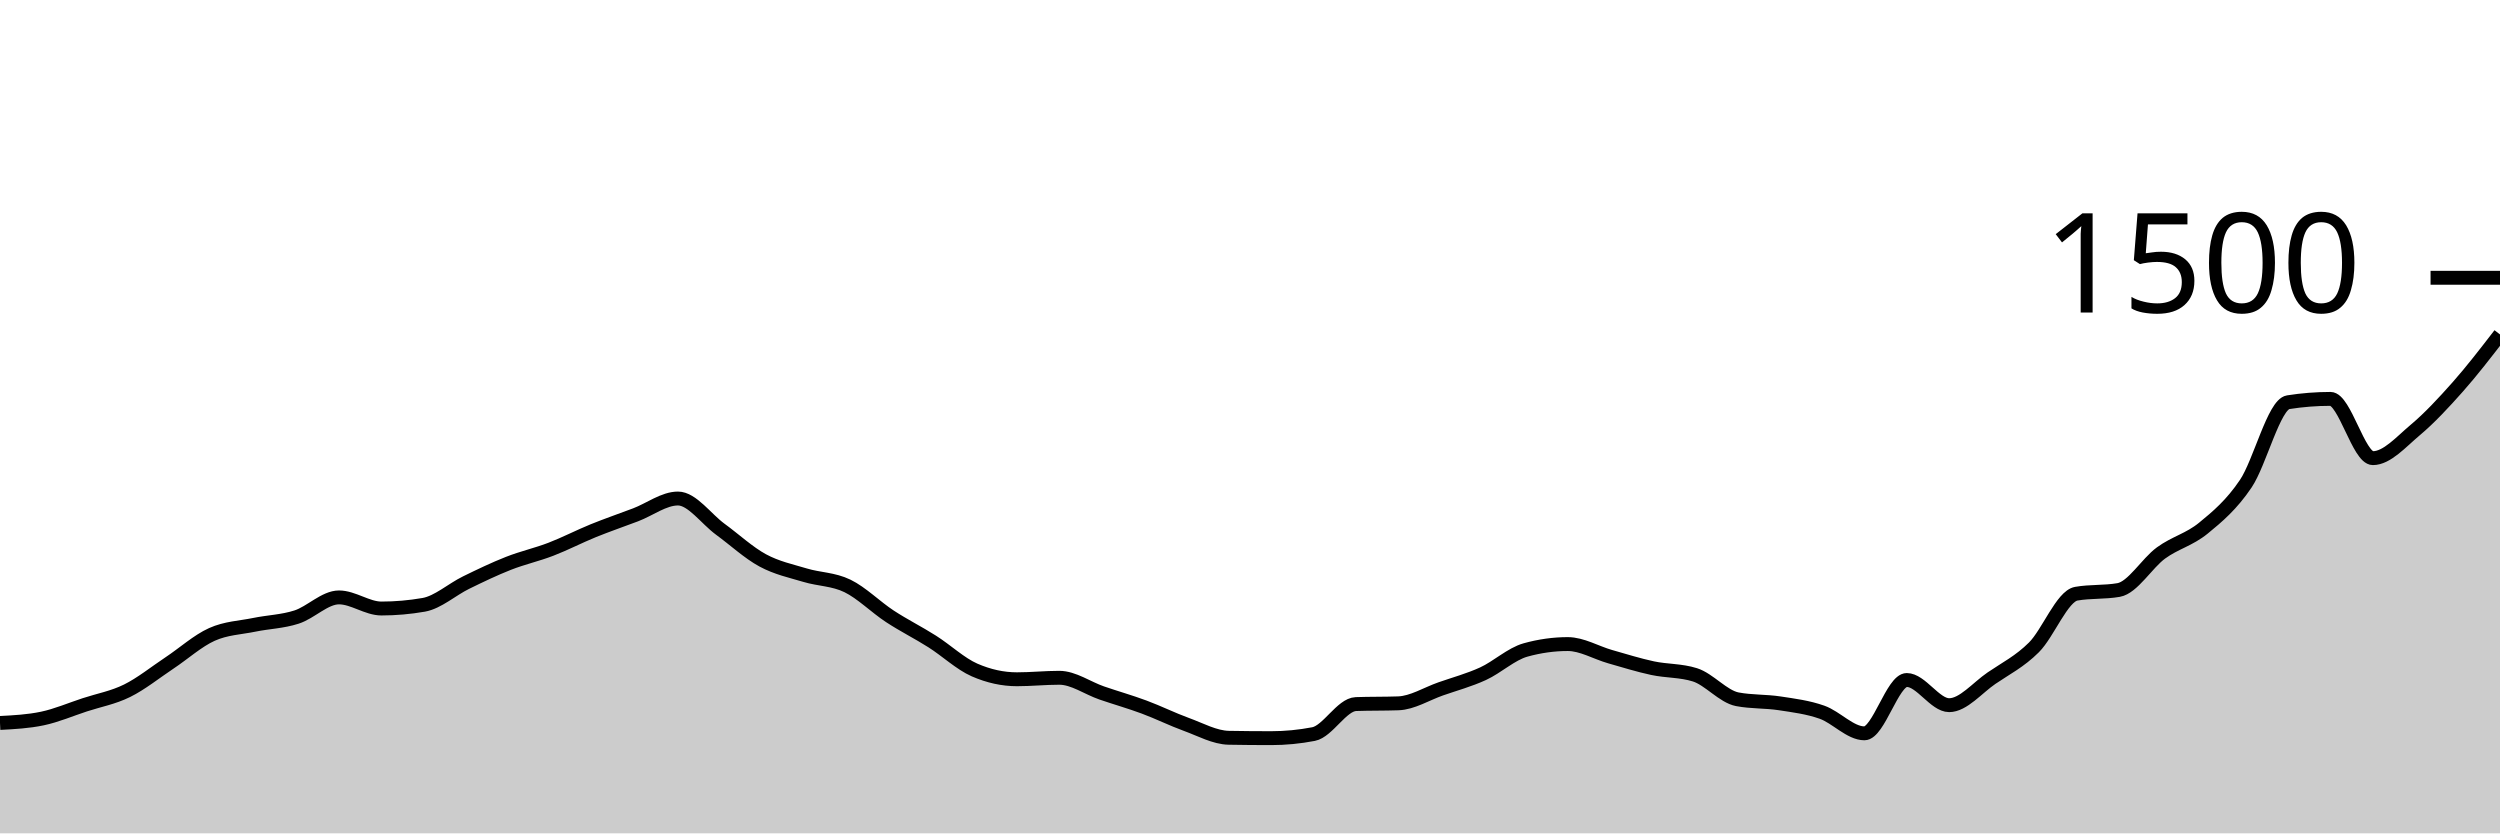
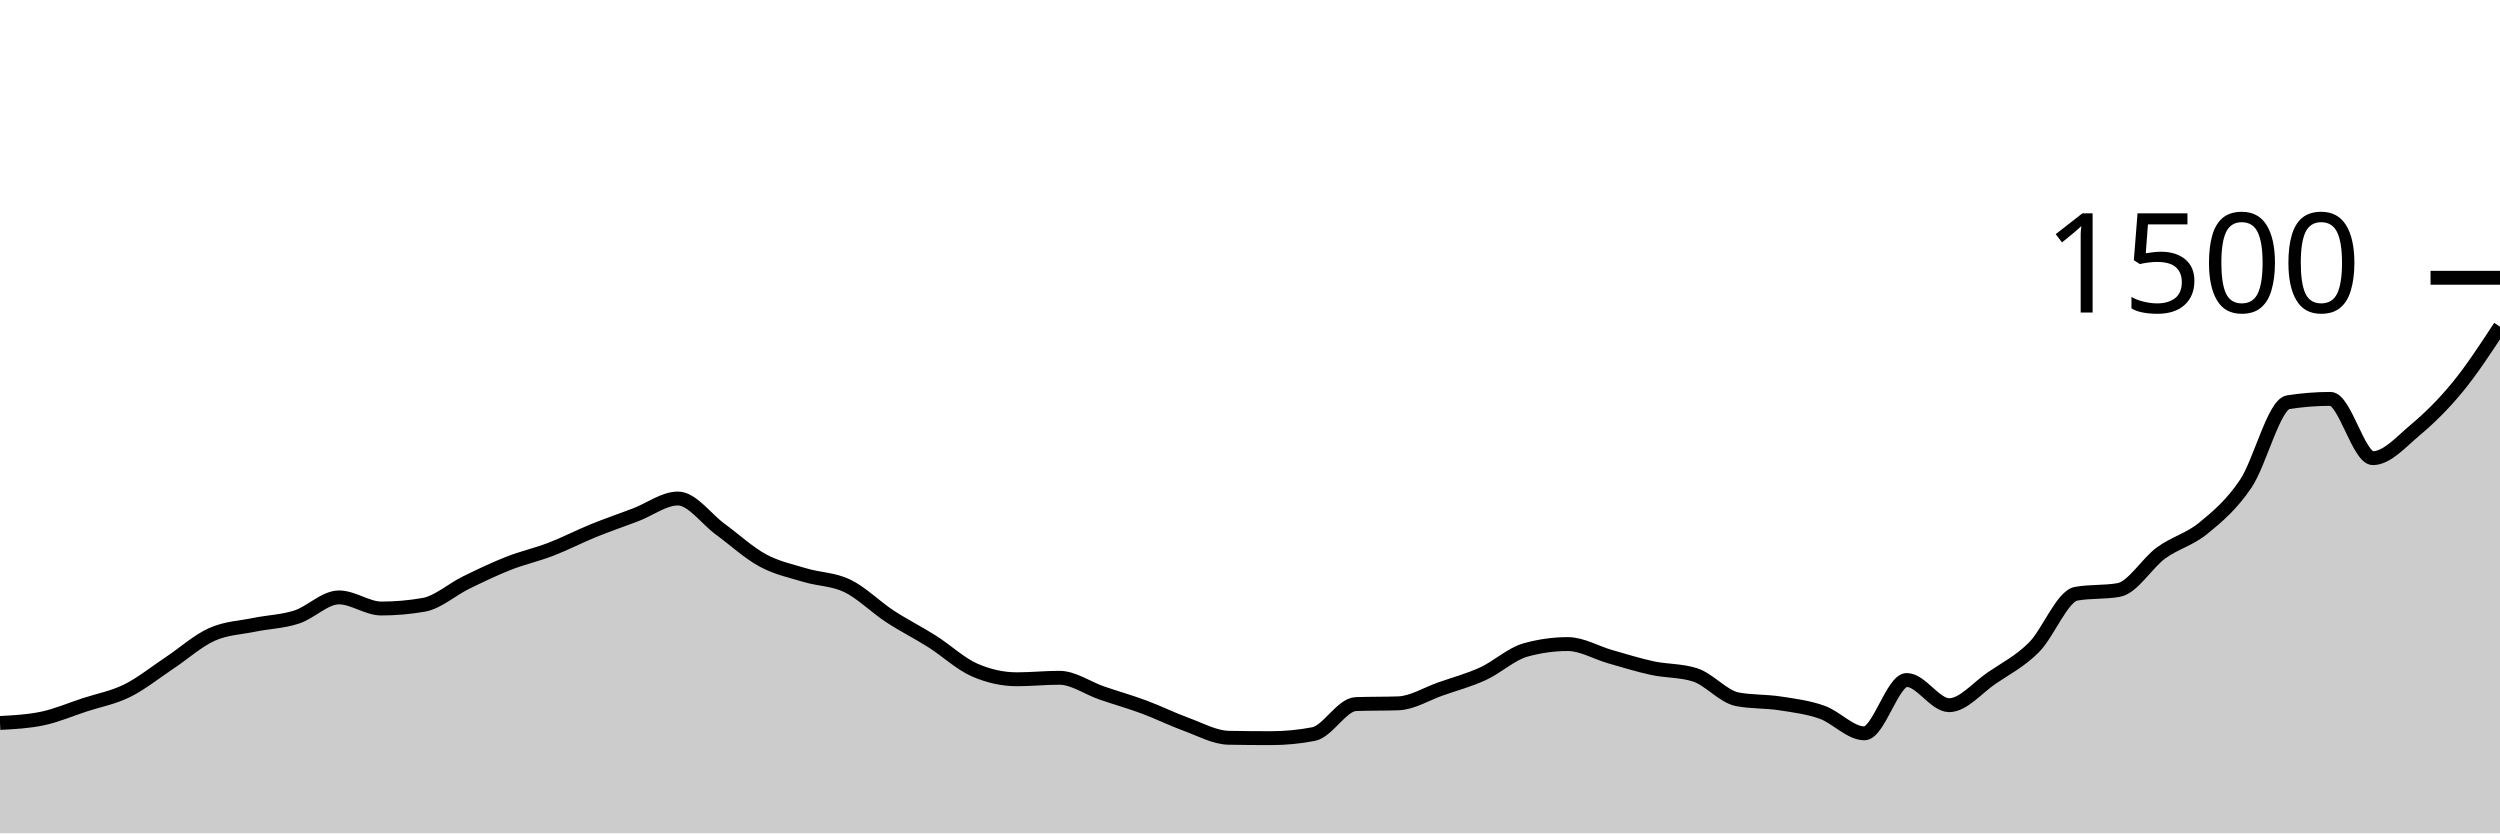
<svg xmlns="http://www.w3.org/2000/svg" viewBox="0 0 180 60">
  <g transform="translate(0,20)">
-     <path class="area" fill="rgba(0, 0, 0, 0.2)" d="M0,32.053C1.017,32,2.034,31.947,3.051,31.733C4.068,31.52,5.085,31.08,6.102,30.747C7.119,30.413,8.136,30.236,9.153,29.733C10.169,29.231,11.186,28.409,12.203,27.733C13.22,27.058,14.237,26.138,15.254,25.68C16.271,25.222,17.288,25.196,18.305,24.987C19.322,24.778,20.339,24.756,21.356,24.427C22.373,24.098,23.39,23.013,24.407,23.013C25.424,23.013,26.441,23.813,27.458,23.813C28.475,23.813,29.492,23.724,30.508,23.547C31.525,23.369,32.542,22.444,33.559,21.947C34.576,21.449,35.593,20.96,36.61,20.56C37.627,20.16,38.644,19.938,39.661,19.547C40.678,19.156,41.695,18.627,42.712,18.213C43.729,17.8,44.746,17.453,45.763,17.067C46.78,16.68,47.797,15.893,48.814,15.893C49.831,15.893,50.847,17.364,51.864,18.107C52.881,18.849,53.898,19.796,54.915,20.347C55.932,20.898,56.949,21.107,57.966,21.413C58.983,21.72,60,21.693,61.017,22.187C62.034,22.68,63.051,23.707,64.068,24.373C65.085,25.04,66.102,25.542,67.119,26.187C68.136,26.831,69.153,27.796,70.169,28.24C71.186,28.684,72.203,28.907,73.22,28.907C74.237,28.907,75.254,28.8,76.271,28.8C77.288,28.8,78.305,29.542,79.322,29.893C80.339,30.244,81.356,30.529,82.373,30.907C83.39,31.284,84.407,31.791,85.424,32.16C86.441,32.529,87.458,33.102,88.475,33.12C89.492,33.138,90.508,33.147,91.525,33.147C92.542,33.147,93.559,33.049,94.576,32.853C95.593,32.658,96.61,30.729,97.627,30.693C98.644,30.658,99.661,30.676,100.678,30.64C101.695,30.604,102.712,29.956,103.729,29.6C104.746,29.244,105.763,28.973,106.78,28.507C107.797,28.04,108.814,27.084,109.831,26.8C110.847,26.516,111.864,26.373,112.881,26.373C113.898,26.373,114.915,26.991,115.932,27.28C116.949,27.569,117.966,27.889,118.983,28.107C120,28.324,121.017,28.267,122.034,28.587C123.051,28.907,124.068,30.151,125.085,30.347C126.102,30.542,127.119,30.484,128.136,30.64C129.153,30.796,130.169,30.92,131.186,31.28C132.203,31.64,133.22,32.8,134.237,32.8C135.254,32.8,136.271,28.96,137.288,28.96C138.305,28.96,139.322,30.773,140.339,30.773C141.356,30.773,142.373,29.52,143.39,28.827C144.407,28.133,145.424,27.627,146.441,26.613C147.458,25.6,148.475,22.924,149.492,22.747C150.508,22.569,151.525,22.658,152.542,22.48C153.559,22.302,154.576,20.556,155.593,19.813C156.61,19.071,157.627,18.858,158.644,18.027C159.661,17.196,160.678,16.338,161.695,14.827C162.712,13.316,163.729,9.12,164.746,8.96C165.763,8.8,166.78,8.72,167.797,8.72C168.814,8.72,169.831,12.987,170.847,12.987C171.864,12.987,172.881,11.813,173.898,10.96C174.915,10.107,175.932,9.013,176.949,7.867C177.966,6.72,178.983,5.4,180,4.08L180,40C178.983,40,177.966,40,176.949,40C175.932,40,174.915,40,173.898,40C172.881,40,171.864,40,170.847,40C169.831,40,168.814,40,167.797,40C166.78,40,165.763,40,164.746,40C163.729,40,162.712,40,161.695,40C160.678,40,159.661,40,158.644,40C157.627,40,156.61,40,155.593,40C154.576,40,153.559,40,152.542,40C151.525,40,150.508,40,149.492,40C148.475,40,147.458,40,146.441,40C145.424,40,144.407,40,143.39,40C142.373,40,141.356,40,140.339,40C139.322,40,138.305,40,137.288,40C136.271,40,135.254,40,134.237,40C133.22,40,132.203,40,131.186,40C130.169,40,129.153,40,128.136,40C127.119,40,126.102,40,125.085,40C124.068,40,123.051,40,122.034,40C121.017,40,120,40,118.983,40C117.966,40,116.949,40,115.932,40C114.915,40,113.898,40,112.881,40C111.864,40,110.847,40,109.831,40C108.814,40,107.797,40,106.78,40C105.763,40,104.746,40,103.729,40C102.712,40,101.695,40,100.678,40C99.661,40,98.644,40,97.627,40C96.61,40,95.593,40,94.576,40C93.559,40,92.542,40,91.525,40C90.508,40,89.492,40,88.475,40C87.458,40,86.441,40,85.424,40C84.407,40,83.39,40,82.373,40C81.356,40,80.339,40,79.322,40C78.305,40,77.288,40,76.271,40C75.254,40,74.237,40,73.22,40C72.203,40,71.186,40,70.169,40C69.153,40,68.136,40,67.119,40C66.102,40,65.085,40,64.068,40C63.051,40,62.034,40,61.017,40C60,40,58.983,40,57.966,40C56.949,40,55.932,40,54.915,40C53.898,40,52.881,40,51.864,40C50.847,40,49.831,40,48.814,40C47.797,40,46.78,40,45.763,40C44.746,40,43.729,40,42.712,40C41.695,40,40.678,40,39.661,40C38.644,40,37.627,40,36.61,40C35.593,40,34.576,40,33.559,40C32.542,40,31.525,40,30.508,40C29.492,40,28.475,40,27.458,40C26.441,40,25.424,40,24.407,40C23.39,40,22.373,40,21.356,40C20.339,40,19.322,40,18.305,40C17.288,40,16.271,40,15.254,40C14.237,40,13.22,40,12.203,40C11.186,40,10.169,40,9.153,40C8.136,40,7.119,40,6.102,40C5.085,40,4.068,40,3.051,40C2.034,40,1.017,40,0,40Z" />
-     <path class="line" stroke="black" fill="none" d="M0,32.053C1.017,32,2.034,31.947,3.051,31.733C4.068,31.52,5.085,31.08,6.102,30.747C7.119,30.413,8.136,30.236,9.153,29.733C10.169,29.231,11.186,28.409,12.203,27.733C13.22,27.058,14.237,26.138,15.254,25.68C16.271,25.222,17.288,25.196,18.305,24.987C19.322,24.778,20.339,24.756,21.356,24.427C22.373,24.098,23.39,23.013,24.407,23.013C25.424,23.013,26.441,23.813,27.458,23.813C28.475,23.813,29.492,23.724,30.508,23.547C31.525,23.369,32.542,22.444,33.559,21.947C34.576,21.449,35.593,20.96,36.61,20.56C37.627,20.16,38.644,19.938,39.661,19.547C40.678,19.156,41.695,18.627,42.712,18.213C43.729,17.8,44.746,17.453,45.763,17.067C46.78,16.68,47.797,15.893,48.814,15.893C49.831,15.893,50.847,17.364,51.864,18.107C52.881,18.849,53.898,19.796,54.915,20.347C55.932,20.898,56.949,21.107,57.966,21.413C58.983,21.72,60,21.693,61.017,22.187C62.034,22.68,63.051,23.707,64.068,24.373C65.085,25.04,66.102,25.542,67.119,26.187C68.136,26.831,69.153,27.796,70.169,28.24C71.186,28.684,72.203,28.907,73.22,28.907C74.237,28.907,75.254,28.8,76.271,28.8C77.288,28.8,78.305,29.542,79.322,29.893C80.339,30.244,81.356,30.529,82.373,30.907C83.39,31.284,84.407,31.791,85.424,32.16C86.441,32.529,87.458,33.102,88.475,33.12C89.492,33.138,90.508,33.147,91.525,33.147C92.542,33.147,93.559,33.049,94.576,32.853C95.593,32.658,96.61,30.729,97.627,30.693C98.644,30.658,99.661,30.676,100.678,30.64C101.695,30.604,102.712,29.956,103.729,29.6C104.746,29.244,105.763,28.973,106.78,28.507C107.797,28.04,108.814,27.084,109.831,26.8C110.847,26.516,111.864,26.373,112.881,26.373C113.898,26.373,114.915,26.991,115.932,27.28C116.949,27.569,117.966,27.889,118.983,28.107C120,28.324,121.017,28.267,122.034,28.587C123.051,28.907,124.068,30.151,125.085,30.347C126.102,30.542,127.119,30.484,128.136,30.64C129.153,30.796,130.169,30.92,131.186,31.28C132.203,31.64,133.22,32.8,134.237,32.8C135.254,32.8,136.271,28.96,137.288,28.96C138.305,28.96,139.322,30.773,140.339,30.773C141.356,30.773,142.373,29.52,143.39,28.827C144.407,28.133,145.424,27.627,146.441,26.613C147.458,25.6,148.475,22.924,149.492,22.747C150.508,22.569,151.525,22.658,152.542,22.48C153.559,22.302,154.576,20.556,155.593,19.813C156.61,19.071,157.627,18.858,158.644,18.027C159.661,17.196,160.678,16.338,161.695,14.827C162.712,13.316,163.729,9.12,164.746,8.96C165.763,8.8,166.78,8.72,167.797,8.72C168.814,8.72,169.831,12.987,170.847,12.987C171.864,12.987,172.881,11.813,173.898,10.96C174.915,10.107,175.932,9.013,176.949,7.867C177.966,6.72,178.983,5.4,180,4.08" />
+     <path class="area" fill="rgba(0, 0, 0, 0.2)" d="M0,32.053C1.017,32,2.034,31.947,3.051,31.733C4.068,31.52,5.085,31.08,6.102,30.747C7.119,30.413,8.136,30.236,9.153,29.733C10.169,29.231,11.186,28.409,12.203,27.733C13.22,27.058,14.237,26.138,15.254,25.68C16.271,25.222,17.288,25.196,18.305,24.987C19.322,24.778,20.339,24.756,21.356,24.427C22.373,24.098,23.39,23.013,24.407,23.013C25.424,23.013,26.441,23.813,27.458,23.813C28.475,23.813,29.492,23.724,30.508,23.547C31.525,23.369,32.542,22.444,33.559,21.947C34.576,21.449,35.593,20.96,36.61,20.56C37.627,20.16,38.644,19.938,39.661,19.547C40.678,19.156,41.695,18.627,42.712,18.213C43.729,17.8,44.746,17.453,45.763,17.067C46.78,16.68,47.797,15.893,48.814,15.893C49.831,15.893,50.847,17.364,51.864,18.107C52.881,18.849,53.898,19.796,54.915,20.347C55.932,20.898,56.949,21.107,57.966,21.413C58.983,21.72,60,21.693,61.017,22.187C62.034,22.68,63.051,23.707,64.068,24.373C65.085,25.04,66.102,25.542,67.119,26.187C68.136,26.831,69.153,27.796,70.169,28.24C71.186,28.684,72.203,28.907,73.22,28.907C74.237,28.907,75.254,28.8,76.271,28.8C77.288,28.8,78.305,29.542,79.322,29.893C80.339,30.244,81.356,30.529,82.373,30.907C83.39,31.284,84.407,31.791,85.424,32.16C86.441,32.529,87.458,33.102,88.475,33.12C89.492,33.138,90.508,33.147,91.525,33.147C92.542,33.147,93.559,33.049,94.576,32.853C95.593,32.658,96.61,30.729,97.627,30.693C98.644,30.658,99.661,30.676,100.678,30.64C101.695,30.604,102.712,29.956,103.729,29.6C104.746,29.244,105.763,28.973,106.78,28.507C107.797,28.04,108.814,27.084,109.831,26.8C110.847,26.516,111.864,26.373,112.881,26.373C113.898,26.373,114.915,26.991,115.932,27.28C116.949,27.569,117.966,27.889,118.983,28.107C120,28.324,121.017,28.267,122.034,28.587C123.051,28.907,124.068,30.151,125.085,30.347C126.102,30.542,127.119,30.484,128.136,30.64C129.153,30.796,130.169,30.92,131.186,31.28C132.203,31.64,133.22,32.8,134.237,32.8C135.254,32.8,136.271,28.96,137.288,28.96C138.305,28.96,139.322,30.773,140.339,30.773C141.356,30.773,142.373,29.52,143.39,28.827C144.407,28.133,145.424,27.627,146.441,26.613C147.458,25.6,148.475,22.924,149.492,22.747C150.508,22.569,151.525,22.658,152.542,22.48C153.559,22.302,154.576,20.556,155.593,19.813C156.61,19.071,157.627,18.858,158.644,18.027C159.661,17.196,160.678,16.338,161.695,14.827C162.712,13.316,163.729,9.12,164.746,8.96C165.763,8.8,166.78,8.72,167.797,8.72C168.814,8.72,169.831,12.987,170.847,12.987C171.864,12.987,172.881,11.813,173.898,10.96C174.915,10.107,175.932,9.107,176.949,7.867C177.966,6.627,178.983,5.073,180,3.52L180,40C178.983,40,177.966,40,176.949,40C175.932,40,174.915,40,173.898,40C172.881,40,171.864,40,170.847,40C169.831,40,168.814,40,167.797,40C166.78,40,165.763,40,164.746,40C163.729,40,162.712,40,161.695,40C160.678,40,159.661,40,158.644,40C157.627,40,156.61,40,155.593,40C154.576,40,153.559,40,152.542,40C151.525,40,150.508,40,149.492,40C148.475,40,147.458,40,146.441,40C145.424,40,144.407,40,143.39,40C142.373,40,141.356,40,140.339,40C139.322,40,138.305,40,137.288,40C136.271,40,135.254,40,134.237,40C133.22,40,132.203,40,131.186,40C130.169,40,129.153,40,128.136,40C127.119,40,126.102,40,125.085,40C124.068,40,123.051,40,122.034,40C121.017,40,120,40,118.983,40C117.966,40,116.949,40,115.932,40C114.915,40,113.898,40,112.881,40C111.864,40,110.847,40,109.831,40C108.814,40,107.797,40,106.78,40C105.763,40,104.746,40,103.729,40C102.712,40,101.695,40,100.678,40C99.661,40,98.644,40,97.627,40C96.61,40,95.593,40,94.576,40C93.559,40,92.542,40,91.525,40C90.508,40,89.492,40,88.475,40C87.458,40,86.441,40,85.424,40C84.407,40,83.39,40,82.373,40C81.356,40,80.339,40,79.322,40C78.305,40,77.288,40,76.271,40C75.254,40,74.237,40,73.22,40C72.203,40,71.186,40,70.169,40C69.153,40,68.136,40,67.119,40C66.102,40,65.085,40,64.068,40C63.051,40,62.034,40,61.017,40C60,40,58.983,40,57.966,40C56.949,40,55.932,40,54.915,40C53.898,40,52.881,40,51.864,40C50.847,40,49.831,40,48.814,40C47.797,40,46.78,40,45.763,40C44.746,40,43.729,40,42.712,40C41.695,40,40.678,40,39.661,40C38.644,40,37.627,40,36.61,40C35.593,40,34.576,40,33.559,40C32.542,40,31.525,40,30.508,40C29.492,40,28.475,40,27.458,40C26.441,40,25.424,40,24.407,40C23.39,40,22.373,40,21.356,40C20.339,40,19.322,40,18.305,40C17.288,40,16.271,40,15.254,40C14.237,40,13.22,40,12.203,40C11.186,40,10.169,40,9.153,40C8.136,40,7.119,40,6.102,40C5.085,40,4.068,40,3.051,40C2.034,40,1.017,40,0,40Z" />
+     <path class="line" stroke="black" fill="none" d="M0,32.053C1.017,32,2.034,31.947,3.051,31.733C4.068,31.52,5.085,31.08,6.102,30.747C7.119,30.413,8.136,30.236,9.153,29.733C10.169,29.231,11.186,28.409,12.203,27.733C13.22,27.058,14.237,26.138,15.254,25.68C16.271,25.222,17.288,25.196,18.305,24.987C19.322,24.778,20.339,24.756,21.356,24.427C22.373,24.098,23.39,23.013,24.407,23.013C25.424,23.013,26.441,23.813,27.458,23.813C28.475,23.813,29.492,23.724,30.508,23.547C31.525,23.369,32.542,22.444,33.559,21.947C34.576,21.449,35.593,20.96,36.61,20.56C37.627,20.16,38.644,19.938,39.661,19.547C40.678,19.156,41.695,18.627,42.712,18.213C43.729,17.8,44.746,17.453,45.763,17.067C46.78,16.68,47.797,15.893,48.814,15.893C49.831,15.893,50.847,17.364,51.864,18.107C52.881,18.849,53.898,19.796,54.915,20.347C55.932,20.898,56.949,21.107,57.966,21.413C58.983,21.72,60,21.693,61.017,22.187C62.034,22.68,63.051,23.707,64.068,24.373C65.085,25.04,66.102,25.542,67.119,26.187C68.136,26.831,69.153,27.796,70.169,28.24C71.186,28.684,72.203,28.907,73.22,28.907C74.237,28.907,75.254,28.8,76.271,28.8C77.288,28.8,78.305,29.542,79.322,29.893C80.339,30.244,81.356,30.529,82.373,30.907C83.39,31.284,84.407,31.791,85.424,32.16C86.441,32.529,87.458,33.102,88.475,33.12C89.492,33.138,90.508,33.147,91.525,33.147C92.542,33.147,93.559,33.049,94.576,32.853C95.593,32.658,96.61,30.729,97.627,30.693C98.644,30.658,99.661,30.676,100.678,30.64C101.695,30.604,102.712,29.956,103.729,29.6C104.746,29.244,105.763,28.973,106.78,28.507C107.797,28.04,108.814,27.084,109.831,26.8C110.847,26.516,111.864,26.373,112.881,26.373C113.898,26.373,114.915,26.991,115.932,27.28C116.949,27.569,117.966,27.889,118.983,28.107C120,28.324,121.017,28.267,122.034,28.587C123.051,28.907,124.068,30.151,125.085,30.347C126.102,30.542,127.119,30.484,128.136,30.64C129.153,30.796,130.169,30.92,131.186,31.28C132.203,31.64,133.22,32.8,134.237,32.8C135.254,32.8,136.271,28.96,137.288,28.96C138.305,28.96,139.322,30.773,140.339,30.773C141.356,30.773,142.373,29.52,143.39,28.827C144.407,28.133,145.424,27.627,146.441,26.613C147.458,25.6,148.475,22.924,149.492,22.747C150.508,22.569,151.525,22.658,152.542,22.48C153.559,22.302,154.576,20.556,155.593,19.813C156.61,19.071,157.627,18.858,158.644,18.027C159.661,17.196,160.678,16.338,161.695,14.827C162.712,13.316,163.729,9.12,164.746,8.96C165.763,8.8,166.78,8.72,167.797,8.72C168.814,8.72,169.831,12.987,170.847,12.987C171.864,12.987,172.881,11.813,173.898,10.96C174.915,10.107,175.932,9.107,176.949,7.867C177.966,6.627,178.983,5.073,180,3.52" />
    <path class="axis-ceiling" stroke-width="1" stroke="black" fill="none" d="M175,0L180,0" />
    <text class="axis-ceiling-label" font-family="sans-serif" text-anchor="end" font-size="10px" x="170" y="2.5">1500</text>
  </g>
</svg>
